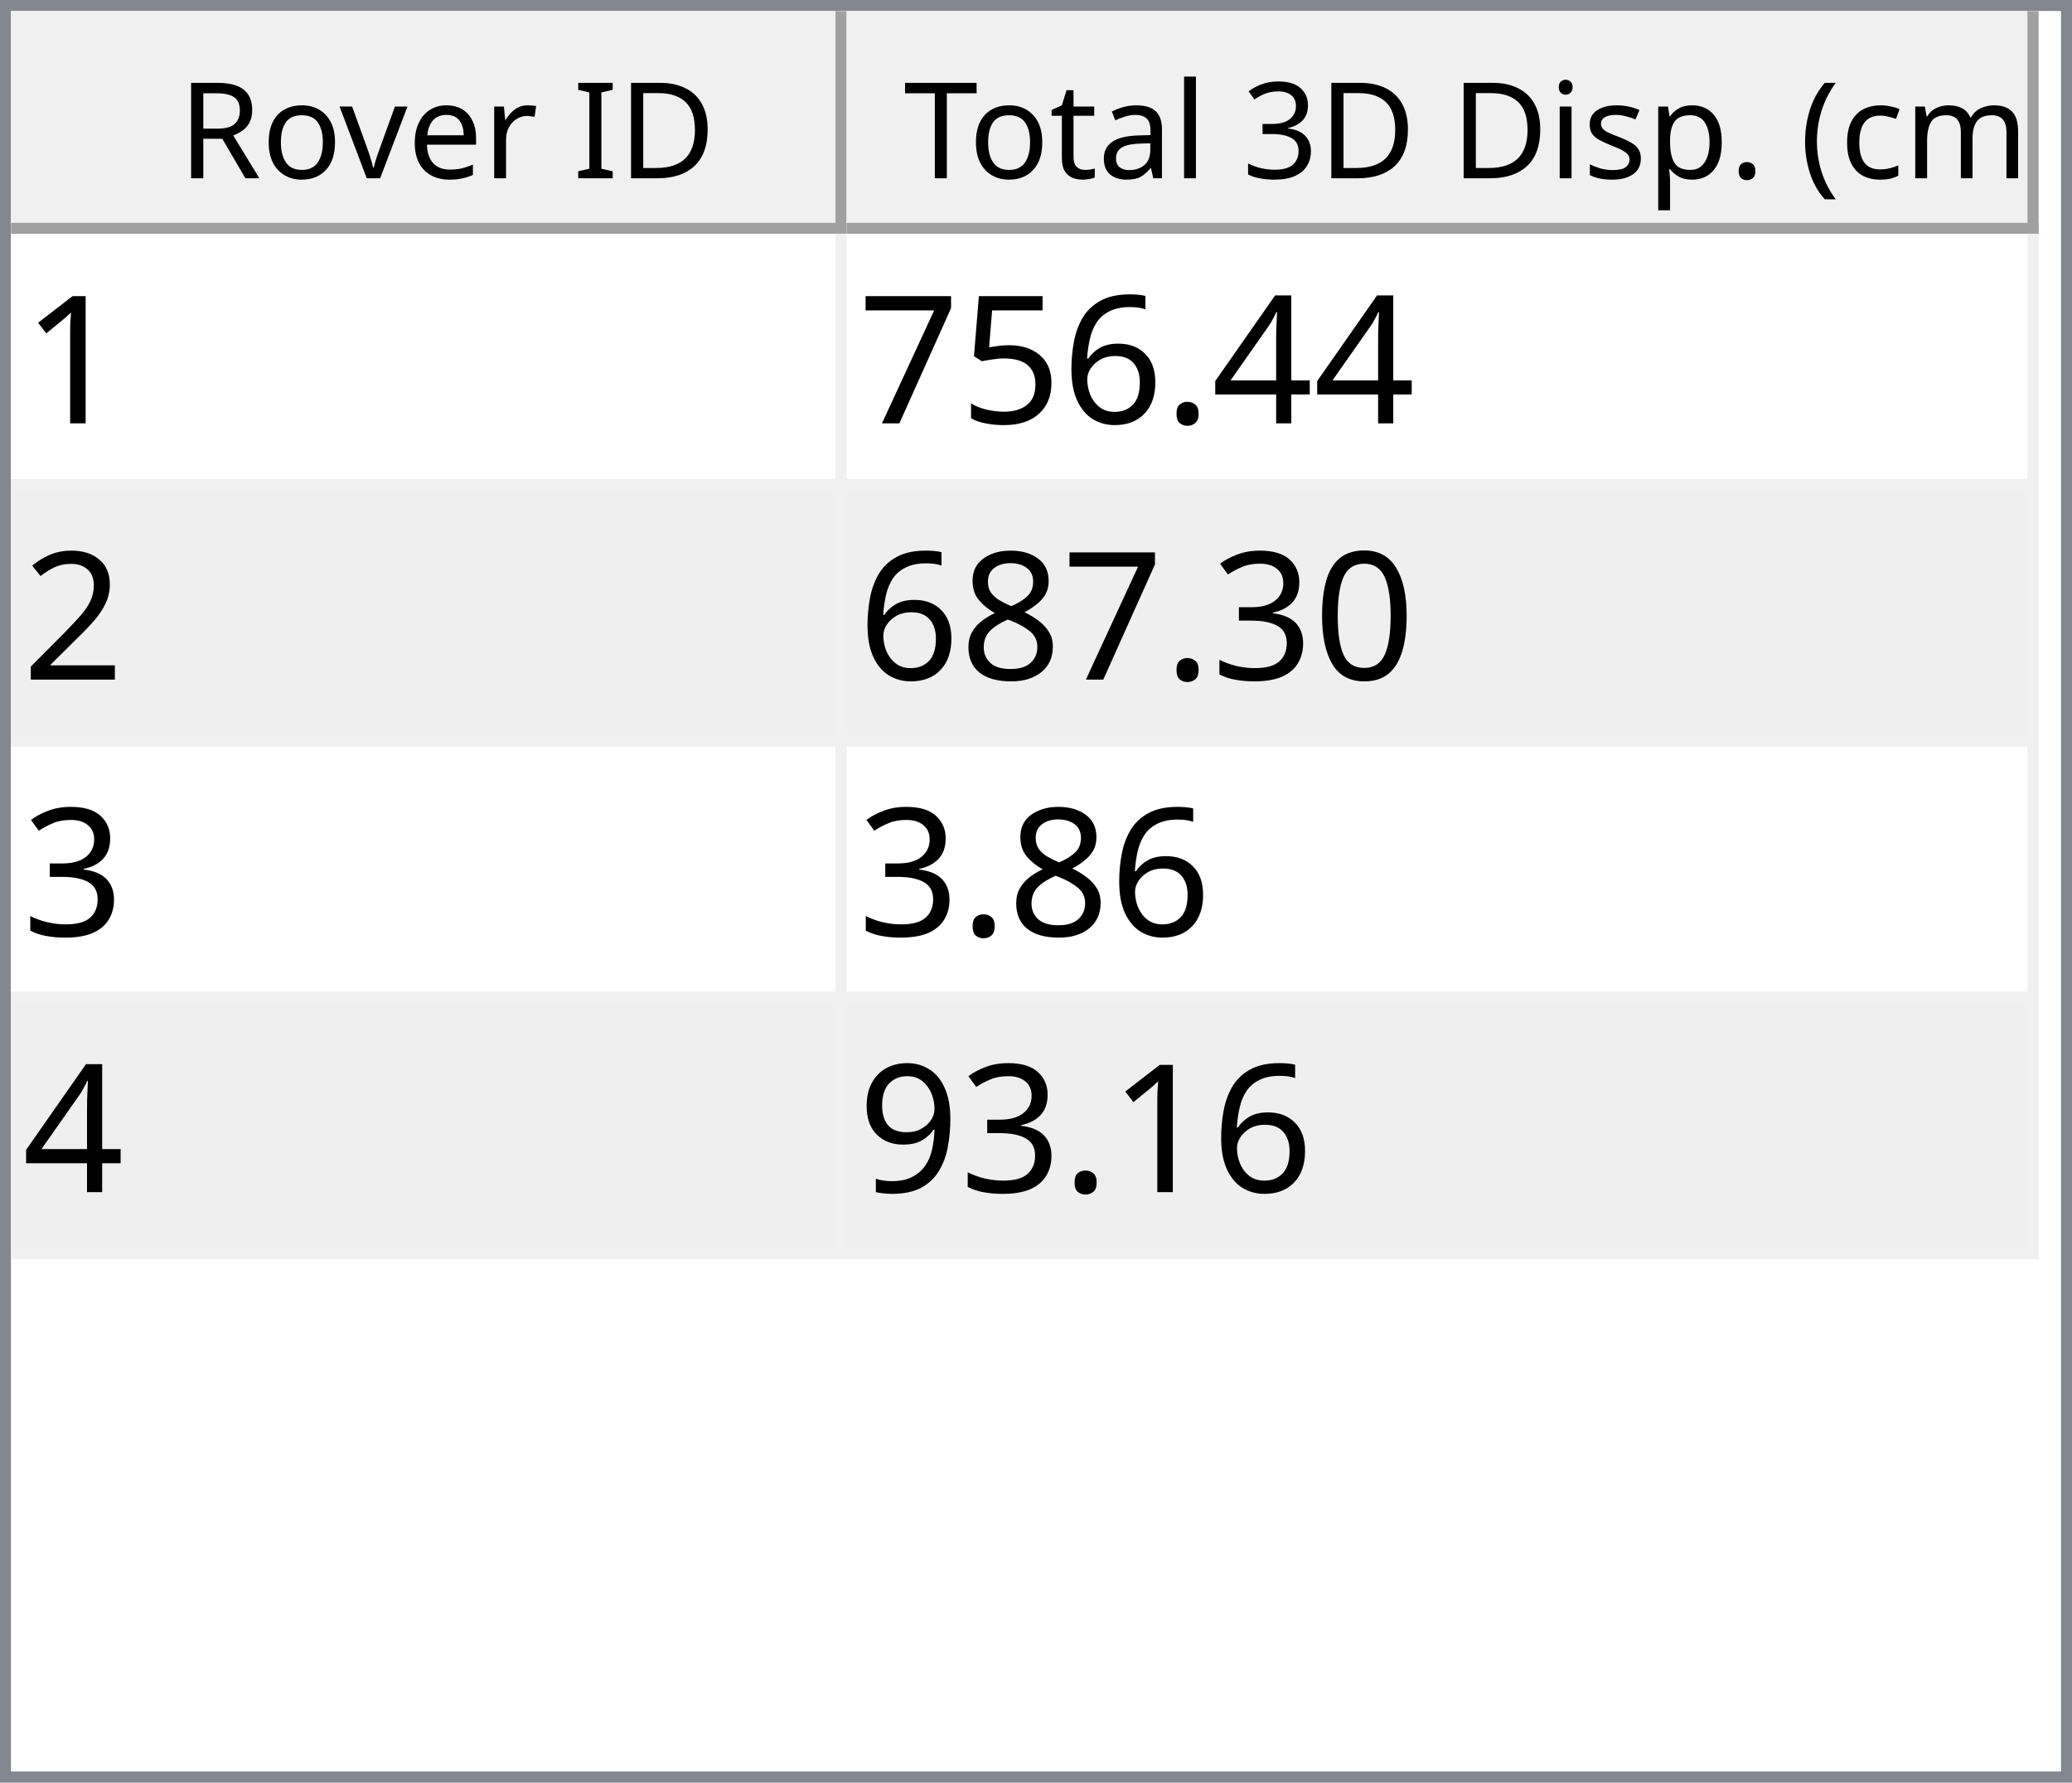
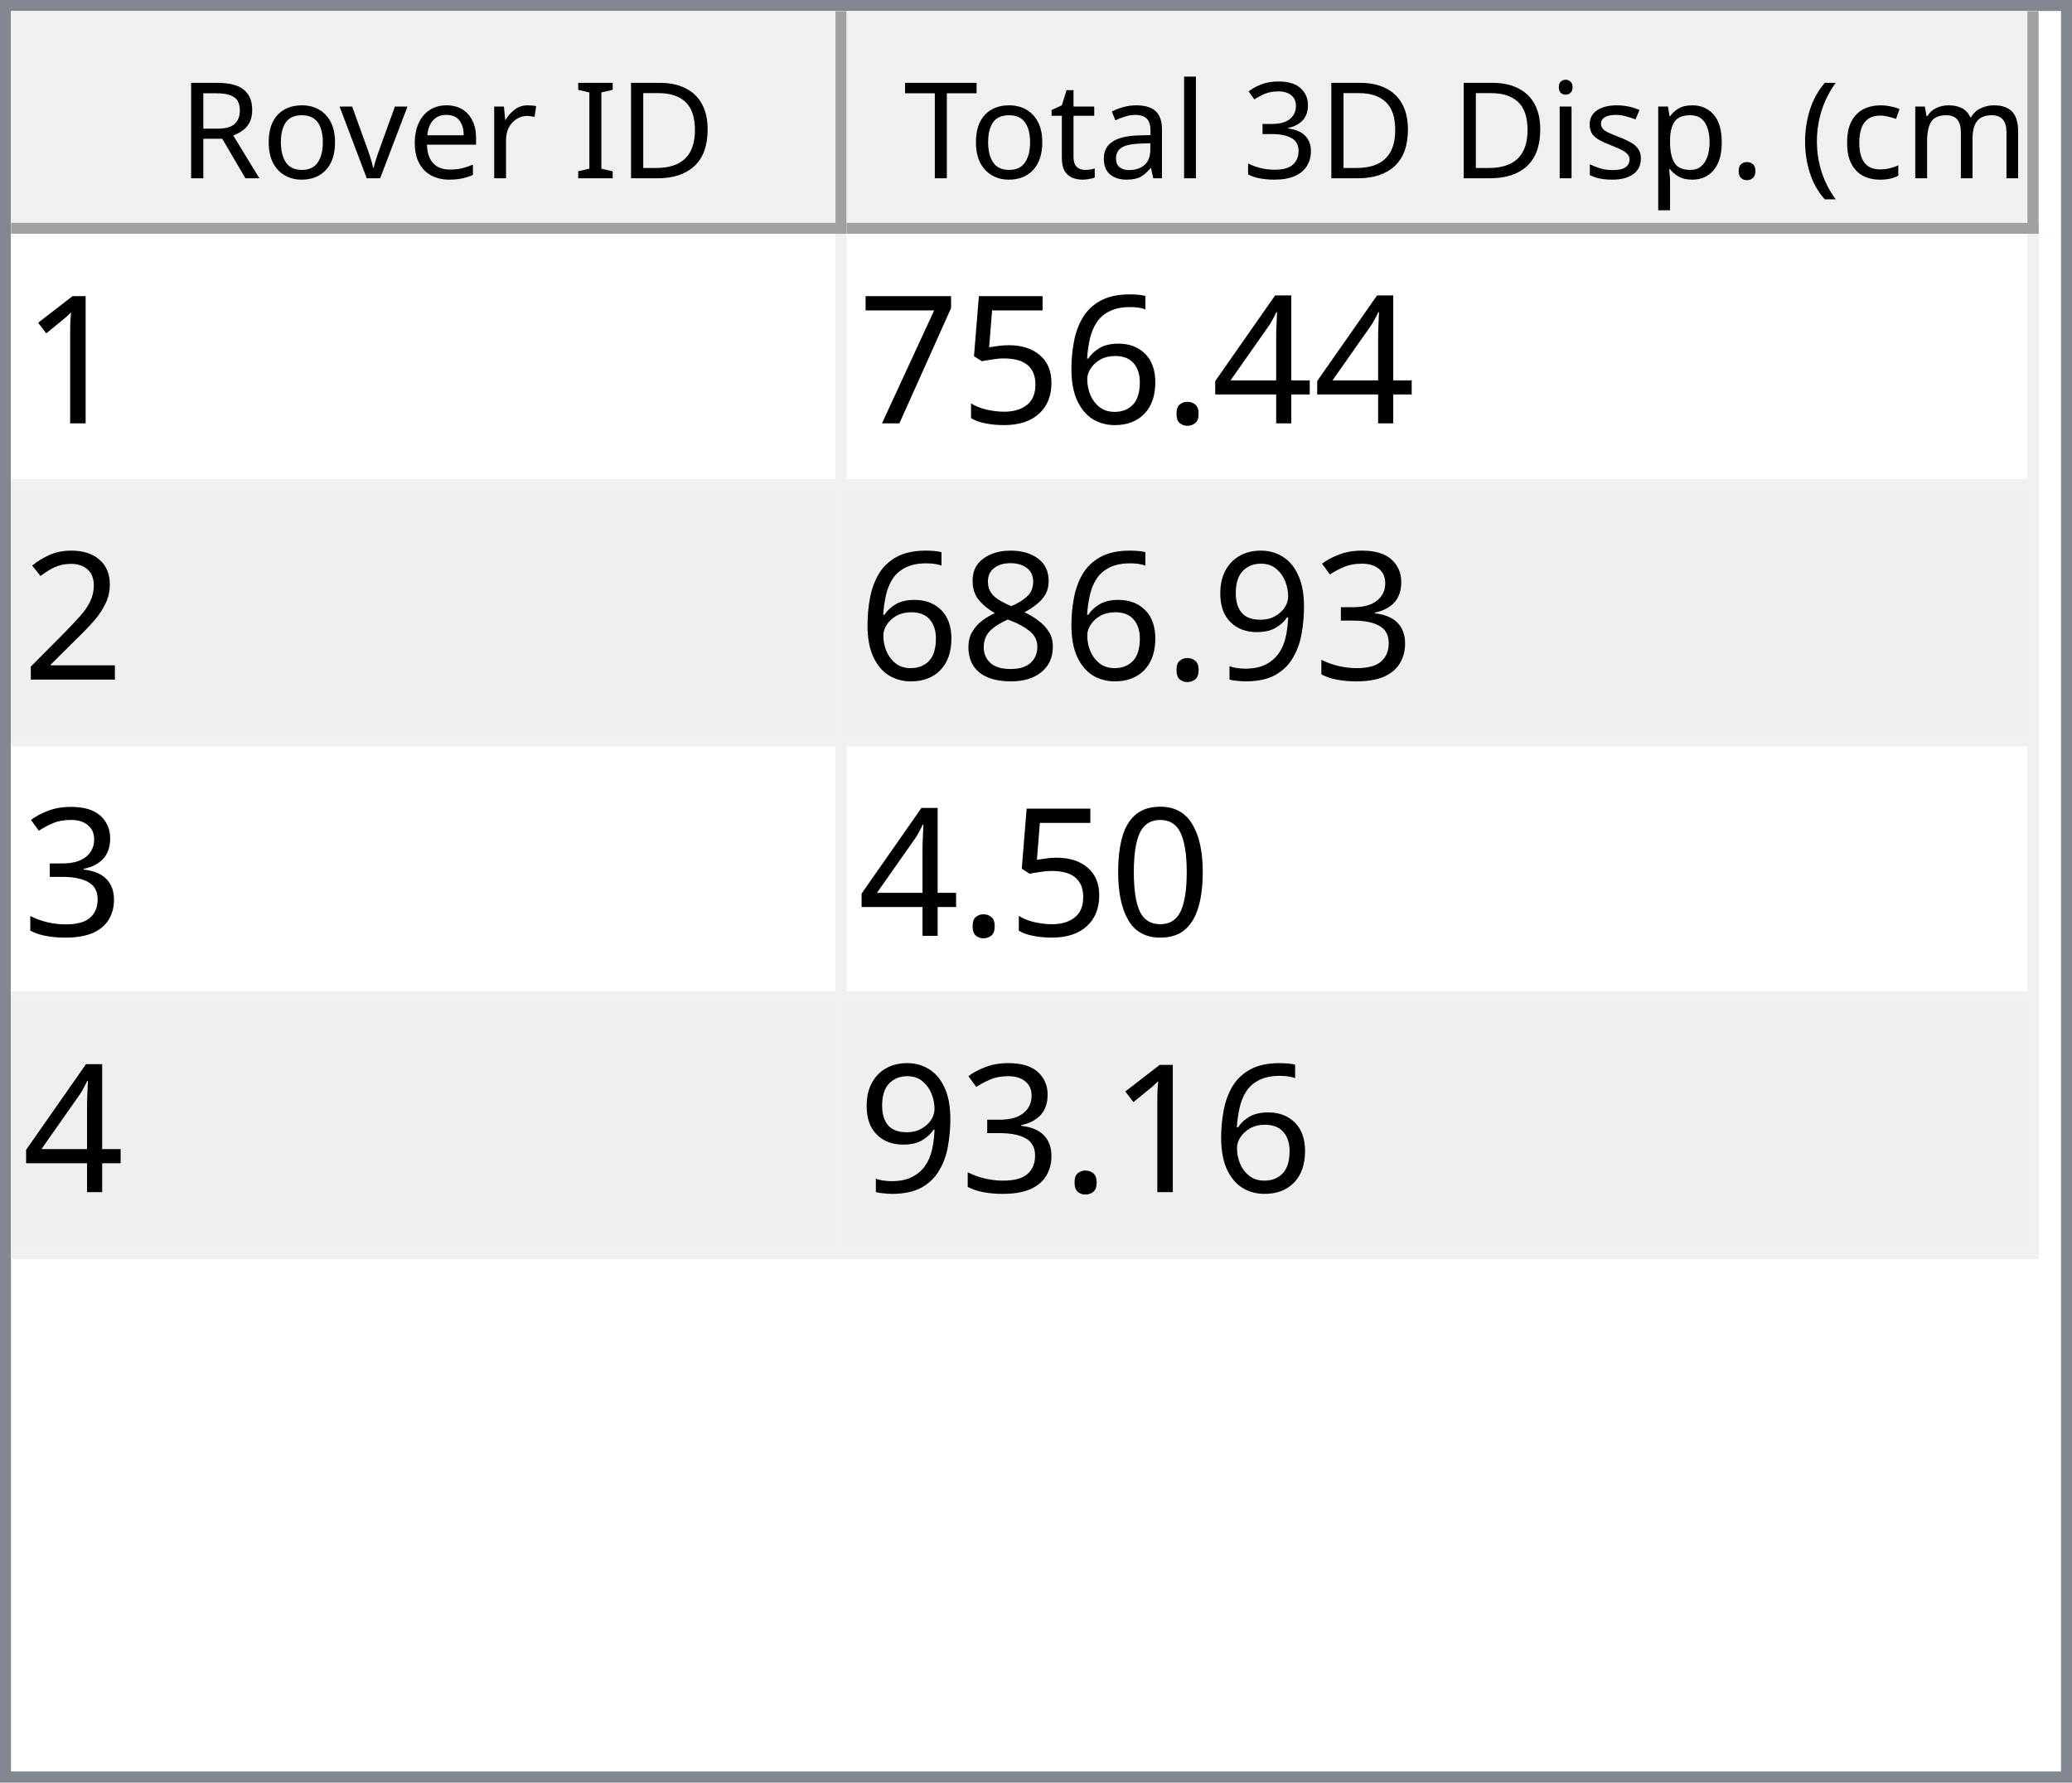
<svg xmlns="http://www.w3.org/2000/svg" style="fill-opacity:1; color-rendering:auto; color-interpolation:auto; text-rendering:auto; stroke:black; stroke-linecap:square; stroke-miterlimit:10; shape-rendering:auto; stroke-opacity:1; fill:black; stroke-dasharray:none; font-weight:normal; stroke-width:1; font-family:'Dialog'; font-style:normal; stroke-linejoin:miter; font-size:12px; stroke-dashoffset:0; image-rendering:auto;" width="186" height="160">
  <defs id="genericDefs" />
  <g>
    <defs id="defs1">
      <clipPath clipPathUnits="userSpaceOnUse" id="clipPath1">
        <path d="M0 0 L186 0 L186 160 L0 160 L0 0 Z" />
      </clipPath>
      <clipPath clipPathUnits="userSpaceOnUse" id="clipPath2">
        <path d="M0 0 L0 160 L186 160 L186 0 Z" />
      </clipPath>
      <clipPath clipPathUnits="userSpaceOnUse" id="clipPath3">
        <path d="M0 0 L0 20 L184 20 L184 0 Z" />
      </clipPath>
      <clipPath clipPathUnits="userSpaceOnUse" id="clipPath4">
        <path d="M0 0 L0 20 L75 20 L75 0 Z" />
      </clipPath>
      <clipPath clipPathUnits="userSpaceOnUse" id="clipPath5">
        <path d="M1 1 L1 19 L74 19 L74 1 Z" />
      </clipPath>
      <clipPath clipPathUnits="userSpaceOnUse" id="clipPath6">
        <path d="M0 0 L0 18 L73 18 L73 0 Z" />
      </clipPath>
      <clipPath clipPathUnits="userSpaceOnUse" id="clipPath7">
        <path d="M-0.5 -0.5 L-0.5 19.5 L74.5 19.5 L74.5 -0.5 Z" />
      </clipPath>
      <clipPath clipPathUnits="userSpaceOnUse" id="clipPath8">
        <path d="M0 0 L0 20 L107 20 L107 0 Z" />
      </clipPath>
      <clipPath clipPathUnits="userSpaceOnUse" id="clipPath9">
        <path d="M1 1 L1 19 L106 19 L106 1 Z" />
      </clipPath>
      <clipPath clipPathUnits="userSpaceOnUse" id="clipPath10">
        <path d="M0 0 L0 18 L105 18 L105 0 Z" />
      </clipPath>
      <clipPath clipPathUnits="userSpaceOnUse" id="clipPath11">
        <path d="M-0.5 -0.5 L-0.5 19.5 L106.5 19.5 L106.5 -0.5 Z" />
      </clipPath>
      <clipPath clipPathUnits="userSpaceOnUse" id="clipPath12">
        <path d="M0 0 L0 138 L184 138 L184 0 Z" />
      </clipPath>
      <clipPath clipPathUnits="userSpaceOnUse" id="clipPath13">
        <path d="M0 0 L0 92 L182 92 L182 0 Z" />
      </clipPath>
      <clipPath clipPathUnits="userSpaceOnUse" id="clipPath14">
        <path d="M-0.5 -0.5 L-0.5 91.5 L181.5 91.5 L181.5 -0.5 Z" />
      </clipPath>
      <clipPath clipPathUnits="userSpaceOnUse" id="clipPath15">
        <path d="M0 0 L0 22 L74 22 L74 0 Z" />
      </clipPath>
      <clipPath clipPathUnits="userSpaceOnUse" id="clipPath16">
        <path d="M0 0 L0 22 L106 22 L106 0 Z" />
      </clipPath>
      <font horiz-adv-x="64.551" id="font1">
        <font-face ascent="107.91" descent="25.098" units-per-em="100" style="font-style:normal; font-family:Segoe UI; font-weight:normal;" />
        <missing-glyph horiz-adv-x="64.551" d="M8.109 0 L8.109 68.266 L56.453 68.266 L56.453 0 L8.109 0 ZM15.328 7.234 L49.219 7.234 L49.219 61.031 L15.328 61.031 L15.328 7.234 Z" />
        <glyph unicode="D" horiz-adv-x="70.117" d="M9.188 0 L9.188 70.016 L28.516 70.016 Q65.531 70.016 65.531 35.891 Q65.531 19.672 55.25 9.836 Q44.969 0 27.734 0 L9.188 0 ZM17.391 62.594 L17.391 7.422 L27.828 7.422 Q41.609 7.422 49.273 14.797 Q56.938 22.172 56.938 35.688 Q56.938 62.594 28.328 62.594 L17.391 62.594 Z" />
        <glyph unicode="I" horiz-adv-x="26.611" d="M17.391 0 L9.188 0 L9.188 70.016 L17.391 70.016 L17.391 0 Z" />
        <glyph unicode=" " horiz-adv-x="27.393" d="" />
        <glyph unicode="r" horiz-adv-x="34.766" d="M34.188 41.891 Q32.078 43.5 28.125 43.5 Q23 43.5 19.555 38.672 Q16.109 33.844 16.109 25.484 L16.109 0 L8.109 0 L8.109 50 L16.109 50 L16.109 39.703 L16.312 39.703 Q18.016 44.969 21.531 47.922 Q25.047 50.875 29.391 50.875 Q32.516 50.875 34.188 50.203 L34.188 41.891 Z" />
        <glyph unicode="e" horiz-adv-x="52.295" d="M48.297 23 L12.984 23 Q13.188 14.656 17.484 10.109 Q21.781 5.562 29.297 5.562 Q37.75 5.562 44.828 11.141 L44.828 3.609 Q38.234 -1.172 27.391 -1.172 Q16.797 -1.172 10.742 5.641 Q4.688 12.453 4.688 24.812 Q4.688 36.469 11.305 43.82 Q17.922 51.172 27.734 51.172 Q37.547 51.172 42.922 44.828 Q48.297 38.484 48.297 27.203 L48.297 23 ZM40.094 29.781 Q40.047 36.719 36.75 40.578 Q33.453 44.438 27.594 44.438 Q21.922 44.438 17.969 40.383 Q14.016 36.328 13.094 29.781 L40.094 29.781 Z" />
        <glyph unicode="v" horiz-adv-x="47.9" d="M47.406 50 L27.484 0 L19.625 0 L0.688 50 L9.469 50 L22.172 13.672 Q23.578 9.672 23.922 6.688 L24.125 6.688 Q24.609 10.453 25.688 13.484 L38.969 50 L47.406 50 Z" />
        <glyph unicode="o" horiz-adv-x="58.594" d="M29 -1.172 Q17.922 -1.172 11.305 5.836 Q4.688 12.844 4.688 24.422 Q4.688 37.016 11.57 44.094 Q18.453 51.172 30.172 51.172 Q41.359 51.172 47.633 44.289 Q53.906 37.406 53.906 25.203 Q53.906 13.234 47.141 6.031 Q40.375 -1.172 29 -1.172 ZM29.594 44.438 Q21.875 44.438 17.383 39.188 Q12.891 33.938 12.891 24.703 Q12.891 15.828 17.43 10.695 Q21.969 5.562 29.594 5.562 Q37.359 5.562 41.531 10.594 Q45.703 15.625 45.703 24.906 Q45.703 34.281 41.531 39.359 Q37.359 44.438 29.594 44.438 Z" />
        <glyph unicode="R" horiz-adv-x="59.814" d="M59.375 0 L49.609 0 L37.891 19.625 Q36.281 22.359 34.766 24.289 Q33.25 26.219 31.664 27.438 Q30.078 28.656 28.25 29.219 Q26.422 29.781 24.125 29.781 L17.391 29.781 L17.391 0 L9.188 0 L9.188 70.016 L30.078 70.016 Q34.672 70.016 38.555 68.867 Q42.438 67.719 45.289 65.375 Q48.141 63.031 49.758 59.547 Q51.375 56.062 51.375 51.375 Q51.375 47.703 50.273 44.656 Q49.172 41.609 47.148 39.211 Q45.125 36.812 42.266 35.133 Q39.406 33.453 35.844 32.516 L35.844 32.328 Q37.594 31.547 38.891 30.547 Q40.188 29.547 41.359 28.18 Q42.531 26.812 43.68 25.078 Q44.828 23.344 46.234 21.047 L59.375 0 ZM17.391 62.594 L17.391 37.203 L28.516 37.203 Q31.594 37.203 34.203 38.133 Q36.812 39.062 38.719 40.797 Q40.625 42.531 41.703 45.047 Q42.781 47.562 42.781 50.688 Q42.781 56.297 39.141 59.445 Q35.5 62.594 28.609 62.594 L17.391 62.594 Z" />
        <glyph unicode=")" horiz-adv-x="30.176" d="M8.297 -15.922 L1.172 -15.922 Q16.406 2.344 16.406 26.812 Q16.406 51.469 1.078 70.016 L8.297 70.016 Q23.531 52.156 23.531 26.703 Q23.531 1.375 8.297 -15.922 Z" />
        <glyph unicode="m" horiz-adv-x="86.133" d="M79.109 0 L71.094 0 L71.094 28.719 Q71.094 37.016 68.531 40.727 Q65.969 44.438 59.906 44.438 Q54.781 44.438 51.195 39.75 Q47.609 35.062 47.609 28.516 L47.609 0 L39.594 0 L39.594 29.688 Q39.594 44.438 28.219 44.438 Q22.953 44.438 19.531 40.016 Q16.109 35.594 16.109 28.516 L16.109 0 L8.109 0 L8.109 50 L16.109 50 L16.109 42.094 L16.312 42.094 Q21.625 51.172 31.844 51.172 Q36.969 51.172 40.773 48.312 Q44.578 45.453 46 40.828 Q51.562 51.172 62.594 51.172 Q79.109 51.172 79.109 30.812 L79.109 0 Z" />
        <glyph unicode="c" horiz-adv-x="46.191" d="M42.188 2.297 Q36.422 -1.172 28.516 -1.172 Q17.828 -1.172 11.258 5.789 Q4.688 12.75 4.688 23.828 Q4.688 36.188 11.766 43.68 Q18.844 51.172 30.672 51.172 Q37.25 51.172 42.281 48.734 L42.281 40.531 Q36.719 44.438 30.375 44.438 Q22.703 44.438 17.797 38.945 Q12.891 33.453 12.891 24.516 Q12.891 15.719 17.508 10.641 Q22.125 5.562 29.891 5.562 Q36.422 5.562 42.188 9.906 L42.188 2.297 Z" />
        <glyph unicode="(" horiz-adv-x="30.176" d="M29.109 -15.922 L21.969 -15.922 Q6.844 1.375 6.844 26.703 Q6.844 52.156 21.969 70.016 L29.203 70.016 Q13.875 51.469 13.875 26.812 Q13.875 2.344 29.109 -15.922 Z" />
        <glyph unicode="." horiz-adv-x="21.68" d="M10.891 -1.078 Q8.641 -1.078 7.055 0.539 Q5.469 2.156 5.469 4.391 Q5.469 6.641 7.055 8.273 Q8.641 9.906 10.891 9.906 Q13.188 9.906 14.797 8.273 Q16.406 6.641 16.406 4.391 Q16.406 2.156 14.797 0.539 Q13.188 -1.078 10.891 -1.078 Z" />
        <glyph unicode="p" horiz-adv-x="58.789" d="M16.312 7.234 L16.109 7.234 L16.109 -23 L8.109 -23 L8.109 50 L16.109 50 L16.109 41.219 L16.312 41.219 Q22.219 51.172 33.594 51.172 Q43.266 51.172 48.688 44.461 Q54.109 37.75 54.109 26.469 Q54.109 13.922 48 6.375 Q41.891 -1.172 31.297 -1.172 Q21.578 -1.172 16.312 7.234 ZM16.109 27.391 L16.109 20.406 Q16.109 14.203 20.141 9.883 Q24.172 5.562 30.375 5.562 Q37.641 5.562 41.773 11.133 Q45.906 16.703 45.906 26.609 Q45.906 34.969 42.047 39.703 Q38.188 44.438 31.594 44.438 Q24.609 44.438 20.359 39.578 Q16.109 34.719 16.109 27.391 Z" />
        <glyph unicode="s" horiz-adv-x="42.432" d="M5.078 1.812 L5.078 10.406 Q11.625 5.562 19.484 5.562 Q30.031 5.562 30.031 12.594 Q30.031 14.594 29.125 15.992 Q28.219 17.391 26.68 18.461 Q25.141 19.531 23.07 20.383 Q21 21.234 18.609 22.172 Q15.281 23.484 12.766 24.828 Q10.25 26.172 8.57 27.859 Q6.891 29.547 6.031 31.695 Q5.172 33.844 5.172 36.719 Q5.172 40.234 6.789 42.945 Q8.406 45.656 11.086 47.484 Q13.766 49.312 17.211 50.242 Q20.656 51.172 24.312 51.172 Q30.812 51.172 35.938 48.922 L35.938 40.828 Q30.422 44.438 23.25 44.438 Q21 44.438 19.195 43.922 Q17.391 43.406 16.094 42.477 Q14.797 41.547 14.086 40.258 Q13.375 38.969 13.375 37.406 Q13.375 35.453 14.086 34.133 Q14.797 32.812 16.164 31.789 Q17.531 30.766 19.484 29.938 Q21.438 29.109 23.922 28.125 Q27.25 26.859 29.883 25.516 Q32.516 24.172 34.375 22.484 Q36.234 20.797 37.234 18.602 Q38.234 16.406 38.234 13.375 Q38.234 9.672 36.602 6.938 Q34.969 4.203 32.234 2.398 Q29.5 0.594 25.93 -0.289 Q22.359 -1.172 18.453 -1.172 Q10.75 -1.172 5.078 1.812 Z" />
        <glyph unicode="i" horiz-adv-x="24.219" d="M12.203 62.703 Q10.062 62.703 8.547 64.164 Q7.031 65.625 7.031 67.875 Q7.031 70.125 8.547 71.609 Q10.062 73.094 12.203 73.094 Q14.406 73.094 15.945 71.609 Q17.484 70.125 17.484 67.875 Q17.484 65.719 15.945 64.211 Q14.406 62.703 12.203 62.703 ZM16.109 0 L8.109 0 L8.109 50 L16.109 50 L16.109 0 Z" />
        <glyph unicode="3" horiz-adv-x="53.906" d="M46.531 19.828 Q46.531 15.094 44.75 11.211 Q42.969 7.328 39.719 4.57 Q36.469 1.812 31.93 0.297 Q27.391 -1.219 21.922 -1.219 Q11.922 -1.219 6 2.594 L6 11.188 Q13.094 5.609 22.219 5.609 Q25.875 5.609 28.828 6.539 Q31.781 7.469 33.906 9.227 Q36.031 10.984 37.18 13.477 Q38.328 15.969 38.328 19.094 Q38.328 32.812 18.797 32.812 L12.984 32.812 L12.984 39.594 L18.5 39.594 Q35.797 39.594 35.797 52.484 Q35.797 64.406 22.609 64.406 Q15.188 64.406 8.688 59.422 L8.688 67.188 Q15.375 71.188 24.609 71.188 Q29 71.188 32.57 69.969 Q36.141 68.75 38.68 66.555 Q41.219 64.359 42.609 61.281 Q44 58.203 44 54.5 Q44 40.672 30.031 36.719 L30.031 36.531 Q33.594 36.141 36.625 34.797 Q39.656 33.453 41.852 31.305 Q44.047 29.156 45.289 26.25 Q46.531 23.344 46.531 19.828 Z" />
        <glyph unicode="l" horiz-adv-x="24.219" d="M16.109 0 L8.109 0 L8.109 74.031 L16.109 74.031 L16.109 0 Z" />
        <glyph unicode="a" horiz-adv-x="50.879" d="M43.891 0 L35.891 0 L35.891 7.812 L35.688 7.812 Q30.469 -1.172 20.312 -1.172 Q12.844 -1.172 8.617 2.781 Q4.391 6.734 4.391 13.281 Q4.391 27.297 20.906 29.594 L35.891 31.688 Q35.891 44.438 25.594 44.438 Q16.547 44.438 9.281 38.281 L9.281 46.484 Q16.656 51.172 26.266 51.172 Q43.891 51.172 43.891 32.516 L43.891 0 ZM35.891 25.297 L23.828 23.641 Q18.266 22.859 15.43 20.875 Q12.594 18.891 12.594 13.875 Q12.594 10.203 15.211 7.883 Q17.828 5.562 22.172 5.562 Q28.125 5.562 32.008 9.742 Q35.891 13.922 35.891 20.312 L35.891 25.297 Z" />
        <glyph unicode="t" horiz-adv-x="33.887" d="M31.297 0.484 Q28.469 -1.078 23.828 -1.078 Q10.688 -1.078 10.688 13.578 L10.688 43.172 L2.094 43.172 L2.094 50 L10.688 50 L10.688 62.203 L18.703 64.797 L18.703 50 L31.297 50 L31.297 43.172 L18.703 43.172 L18.703 14.984 Q18.703 9.969 20.414 7.82 Q22.125 5.672 26.078 5.672 Q29.109 5.672 31.297 7.328 L31.297 0.484 Z" />
        <glyph unicode="T" horiz-adv-x="52.393" d="M50.594 62.594 L30.375 62.594 L30.375 0 L22.172 0 L22.172 62.594 L2 62.594 L2 70.016 L50.594 70.016 L50.594 62.594 Z" />
      </font>
      <font horiz-adv-x="75.0" id="font2">
        <font-face ascent="100.537" descent="21.973" units-per-em="100" style="font-style:normal; font-family:sans-serif; font-weight:normal;" />
        <missing-glyph horiz-adv-x="75.0" d="M12.5 0 L12.5 62.5 L62.5 62.5 L62.5 0 L12.5 0 ZM14.062 1.562 L60.938 1.562 L60.938 60.938 L14.062 60.938 L14.062 1.562 Z" />
        <glyph unicode="1" horiz-adv-x="55.615" d="M37.25 0 L28.469 0 L28.469 56 Q25.297 52.984 20.141 49.953 Q14.984 46.922 10.891 45.406 L10.891 53.906 Q18.266 57.375 23.781 62.305 Q29.297 67.234 31.594 71.875 L37.25 71.875 L37.25 0 Z" />
        <glyph unicode="4" horiz-adv-x="55.615" d="M32.328 0 L32.328 17.141 L1.266 17.141 L1.266 25.203 L33.938 71.578 L41.109 71.578 L41.109 25.203 L50.781 25.203 L50.781 17.141 L41.109 17.141 L41.109 0 L32.328 0 ZM32.328 25.203 L32.328 57.469 L9.906 25.203 L32.328 25.203 Z" />
        <glyph unicode="." horiz-adv-x="27.783" d="M9.078 0 L9.078 10.016 L19.094 10.016 L19.094 0 L9.078 0 Z" />
        <glyph unicode="6" horiz-adv-x="55.615" d="M49.75 54.047 L41.016 53.375 Q39.844 58.547 37.703 60.891 Q34.125 64.656 28.906 64.656 Q24.703 64.656 21.531 62.312 Q17.391 59.281 14.992 53.469 Q12.594 47.656 12.5 36.922 Q15.672 41.75 20.266 44.094 Q24.859 46.438 29.891 46.438 Q38.672 46.438 44.852 39.969 Q51.031 33.5 51.031 23.25 Q51.031 16.5 48.125 10.719 Q45.219 4.938 40.141 1.859 Q35.062 -1.219 28.609 -1.219 Q17.625 -1.219 10.695 6.859 Q3.766 14.938 3.766 33.5 Q3.766 54.25 11.422 63.672 Q18.109 71.875 29.438 71.875 Q37.891 71.875 43.289 67.141 Q48.688 62.406 49.75 54.047 ZM13.875 23.188 Q13.875 18.656 15.797 14.508 Q17.719 10.359 21.188 8.18 Q24.656 6 28.469 6 Q34.031 6 38.039 10.492 Q42.047 14.984 42.047 22.703 Q42.047 30.125 38.086 34.398 Q34.125 38.672 28.125 38.672 Q22.172 38.672 18.023 34.398 Q13.875 30.125 13.875 23.188 Z" />
        <glyph unicode="5" horiz-adv-x="55.615" d="M4.156 18.75 L13.375 19.531 Q14.406 12.797 18.141 9.398 Q21.875 6 27.156 6 Q33.5 6 37.891 10.789 Q42.281 15.578 42.281 23.484 Q42.281 31 38.062 35.352 Q33.844 39.703 27 39.703 Q22.75 39.703 19.336 37.773 Q15.922 35.844 13.969 32.766 L5.719 33.844 L12.641 70.609 L48.25 70.609 L48.25 62.203 L19.672 62.203 L15.828 42.969 Q22.266 47.469 29.344 47.469 Q38.719 47.469 45.164 40.969 Q51.609 34.469 51.609 24.266 Q51.609 14.547 45.953 7.469 Q39.062 -1.219 27.156 -1.219 Q17.391 -1.219 11.211 4.25 Q5.031 9.719 4.156 18.75 Z" />
        <glyph unicode="7" horiz-adv-x="55.615" d="M4.734 62.203 L4.734 70.656 L51.078 70.656 L51.078 63.812 Q44.234 56.547 37.523 44.484 Q30.812 32.422 27.156 19.672 Q24.516 10.688 23.781 0 L14.75 0 Q14.891 8.453 18.062 20.414 Q21.234 32.375 27.172 43.484 Q33.109 54.594 39.797 62.203 L4.734 62.203 Z" />
        <glyph unicode="2" horiz-adv-x="55.615" d="M50.344 8.453 L50.344 0 L3.031 0 Q2.938 3.172 4.047 6.109 Q5.859 10.938 9.836 15.625 Q13.812 20.312 21.344 26.469 Q33.016 36.031 37.117 41.625 Q41.219 47.219 41.219 52.203 Q41.219 57.422 37.477 61.008 Q33.734 64.594 27.734 64.594 Q21.391 64.594 17.578 60.789 Q13.766 56.984 13.719 50.25 L4.688 51.172 Q5.609 61.281 11.664 66.578 Q17.719 71.875 27.938 71.875 Q38.234 71.875 44.242 66.164 Q50.25 60.453 50.25 52 Q50.25 47.703 48.492 43.555 Q46.734 39.406 42.656 34.812 Q38.578 30.219 29.109 22.219 Q21.188 15.578 18.945 13.211 Q16.703 10.844 15.234 8.453 L50.344 8.453 Z" />
+         <glyph unicode="3" horiz-adv-x="55.615" d="M4.203 18.891 L12.984 20.062 Q14.5 12.594 18.141 9.297 Q21.781 6 27 6 Q33.203 6 37.477 10.297 Q41.75 14.594 41.75 20.953 Q41.75 27 37.797 30.93 Q33.844 34.859 27.734 34.859 Q25.25 34.859 21.531 33.891 L22.516 41.609 Q23.391 41.5 23.922 41.5 Q29.547 41.5 34.039 44.43 Q38.531 47.359 38.531 53.469 Q38.531 58.297 35.258 61.477 Q31.984 64.656 26.812 64.656 Q21.688 64.656 18.266 61.43 Q14.844 58.203 13.875 51.766 L5.078 53.328 Q6.688 62.156 12.398 67.016 Q18.109 71.875 26.609 71.875 Q32.469 71.875 37.398 69.359 Q42.328 66.844 44.945 62.5 Q47.562 58.156 47.562 53.266 Q47.562 48.641 45.07 44.828 Q42.578 41.016 37.703 38.766 Q44.047 37.312 47.562 32.695 Q51.078 28.078 51.078 21.141 Q51.078 11.766 44.242 5.25 Q37.406 -1.266 26.953 -1.266 Q17.531 -1.266 11.305 4.352 Q5.078 9.969 4.203 18.891 Z" />
+         <glyph unicode="9" horiz-adv-x="55.615" d="M5.469 16.547 L13.922 17.328 Q14.984 11.375 18.016 8.688 Q21.047 6 25.781 6 Q29.828 6 32.883 7.859 Q35.938 9.719 37.891 12.82 Q39.844 15.922 41.164 21.195 Q42.484 26.469 42.484 31.938 Q42.484 32.516 42.438 33.688 Q39.797 29.5 35.234 26.883 Q30.672 24.266 25.344 24.266 Q16.453 24.266 10.305 30.711 Q4.156 37.156 4.156 47.703 Q4.156 58.594 10.578 65.234 Q17 71.875 26.656 71.875 Q33.641 71.875 39.43 68.117 Q45.219 64.359 48.219 57.398 Q51.219 50.438 51.219 37.25 Q51.219 23.531 48.242 15.406 Q45.266 7.281 39.383 3.031 Q33.5 -1.219 25.594 -1.219 Q17.188 -1.219 11.867 3.445 Q6.547 8.109 5.469 16.547 ZM41.453 48.141 Q41.453 55.719 37.43 60.156 Q33.406 64.594 27.734 64.594 Q21.875 64.594 17.531 59.812 Q13.188 55.031 13.188 47.406 Q13.188 40.578 17.312 36.305 Q21.438 32.031 27.484 32.031 Q33.594 32.031 37.523 36.305 Q41.453 40.578 41.453 48.141 Z" />
+         <glyph unicode="8" horiz-adv-x="55.615" d="M17.672 38.812 Q12.203 40.828 9.57 44.539 Q6.938 48.25 6.938 53.422 Q6.938 61.234 12.555 66.555 Q18.172 71.875 27.484 71.875 Q36.859 71.875 42.578 66.43 Q48.297 60.984 48.297 53.172 Q48.297 48.188 45.68 44.508 Q43.062 40.828 37.75 38.812 Q44.344 36.672 47.781 31.883 Q51.219 27.094 51.219 20.453 Q51.219 11.281 44.727 5.031 Q38.234 -1.219 27.641 -1.219 Q17.047 -1.219 10.547 5.055 Q4.047 11.328 4.047 20.703 Q4.047 27.688 7.594 32.398 Q11.141 37.109 17.672 38.812 ZM15.922 53.719 Q15.922 48.641 19.195 45.414 Q22.469 42.188 27.688 42.188 Q32.766 42.188 36.016 45.383 Q39.266 48.578 39.266 53.219 Q39.266 58.062 35.914 61.359 Q32.562 64.656 27.594 64.656 Q22.562 64.656 19.242 61.43 Q15.922 58.203 15.922 53.719 ZM13.094 20.656 Q13.094 16.891 14.875 13.375 Q16.656 9.859 20.172 7.93 Q23.688 6 27.734 6 Q34.031 6 38.133 10.055 Q42.234 14.109 42.234 20.359 Q42.234 26.703 38.016 30.859 Q33.797 35.016 27.438 35.016 Q21.234 35.016 17.164 30.914 Q13.094 26.812 13.094 20.656 Z" />
        <glyph unicode="0" horiz-adv-x="55.615" d="M4.156 35.297 Q4.156 48 6.766 55.742 Q9.375 63.484 14.523 67.68 Q19.672 71.875 27.484 71.875 Q33.25 71.875 37.594 69.555 Q41.938 67.234 44.773 62.867 Q47.609 58.5 49.219 52.227 Q50.828 45.953 50.828 35.297 Q50.828 22.703 48.242 14.969 Q45.656 7.234 40.508 3.008 Q35.359 -1.219 27.484 -1.219 Q17.141 -1.219 11.234 6.203 Q4.156 15.141 4.156 35.297 ZM13.188 35.297 Q13.188 17.672 17.312 11.836 Q21.438 6 27.484 6 Q33.547 6 37.672 11.859 Q41.797 17.719 41.797 35.297 Q41.797 52.984 37.672 58.789 Q33.547 64.594 27.391 64.594 Q21.344 64.594 17.719 59.469 Q13.188 52.938 13.188 35.297 Z" />
-         <glyph unicode="3" horiz-adv-x="55.615" d="M4.203 18.891 L12.984 20.062 Q14.5 12.594 18.141 9.297 Q21.781 6 27 6 Q33.203 6 37.477 10.297 Q41.75 14.594 41.75 20.953 Q41.75 27 37.797 30.93 Q33.844 34.859 27.734 34.859 Q25.25 34.859 21.531 33.891 L22.516 41.609 Q23.391 41.5 23.922 41.5 Q29.547 41.5 34.039 44.43 Q38.531 47.359 38.531 53.469 Q38.531 58.297 35.258 61.477 Q31.984 64.656 26.812 64.656 Q21.688 64.656 18.266 61.43 Q14.844 58.203 13.875 51.766 L5.078 53.328 Q6.688 62.156 12.398 67.016 Q18.109 71.875 26.609 71.875 Q32.469 71.875 37.398 69.359 Q42.328 66.844 44.945 62.5 Q47.562 58.156 47.562 53.266 Q47.562 48.641 45.07 44.828 Q42.578 41.016 37.703 38.766 Q44.047 37.312 47.562 32.695 Q51.078 28.078 51.078 21.141 Q51.078 11.766 44.242 5.25 Q37.406 -1.266 26.953 -1.266 Q17.531 -1.266 11.305 4.352 Q5.078 9.969 4.203 18.891 Z" />
-         <glyph unicode="8" horiz-adv-x="55.615" d="M17.672 38.812 Q12.203 40.828 9.57 44.539 Q6.938 48.25 6.938 53.422 Q6.938 61.234 12.555 66.555 Q18.172 71.875 27.484 71.875 Q36.859 71.875 42.578 66.43 Q48.297 60.984 48.297 53.172 Q48.297 48.188 45.68 44.508 Q43.062 40.828 37.75 38.812 Q44.344 36.672 47.781 31.883 Q51.219 27.094 51.219 20.453 Q51.219 11.281 44.727 5.031 Q38.234 -1.219 27.641 -1.219 Q17.047 -1.219 10.547 5.055 Q4.047 11.328 4.047 20.703 Q4.047 27.688 7.594 32.398 Q11.141 37.109 17.672 38.812 ZM15.922 53.719 Q15.922 48.641 19.195 45.414 Q22.469 42.188 27.688 42.188 Q32.766 42.188 36.016 45.383 Q39.266 48.578 39.266 53.219 Q39.266 58.062 35.914 61.359 Q32.562 64.656 27.594 64.656 Q22.562 64.656 19.242 61.43 Q15.922 58.203 15.922 53.719 ZM13.094 20.656 Q13.094 16.891 14.875 13.375 Q16.656 9.859 20.172 7.93 Q23.688 6 27.734 6 Q34.031 6 38.133 10.055 Q42.234 14.109 42.234 20.359 Q42.234 26.703 38.016 30.859 Q33.797 35.016 27.438 35.016 Q21.234 35.016 17.164 30.914 Q13.094 26.812 13.094 20.656 Z" />
-         <glyph unicode="9" horiz-adv-x="55.615" d="M5.469 16.547 L13.922 17.328 Q14.984 11.375 18.016 8.688 Q21.047 6 25.781 6 Q29.828 6 32.883 7.859 Q35.938 9.719 37.891 12.82 Q39.844 15.922 41.164 21.195 Q42.484 26.469 42.484 31.938 Q42.484 32.516 42.438 33.688 Q39.797 29.5 35.234 26.883 Q30.672 24.266 25.344 24.266 Q16.453 24.266 10.305 30.711 Q4.156 37.156 4.156 47.703 Q4.156 58.594 10.578 65.234 Q17 71.875 26.656 71.875 Q33.641 71.875 39.43 68.117 Q45.219 64.359 48.219 57.398 Q51.219 50.438 51.219 37.25 Q51.219 23.531 48.242 15.406 Q45.266 7.281 39.383 3.031 Q33.5 -1.219 25.594 -1.219 Q17.188 -1.219 11.867 3.445 Q6.547 8.109 5.469 16.547 ZM41.453 48.141 Q41.453 55.719 37.43 60.156 Q33.406 64.594 27.734 64.594 Q21.875 64.594 17.531 59.812 Q13.188 55.031 13.188 47.406 Q13.188 40.578 17.312 36.305 Q21.438 32.031 27.484 32.031 Q33.594 32.031 37.523 36.305 Q41.453 40.578 41.453 48.141 Z" />
      </font>
    </defs>
    <g style="fill:white; stroke:white;">
      <rect x="0" y="0" width="186" style="clip-path:url(#clipPath1); stroke:none;" height="160" />
    </g>
    <g style="fill:white; text-rendering:optimizeSpeed; color-rendering:optimizeSpeed; image-rendering:optimizeSpeed; shape-rendering:crispEdges; stroke:white; color-interpolation:sRGB;">
      <rect x="0" width="186" height="160" y="0" style="stroke:none;" />
      <path style="stroke:none;" d="M0 160 L186 160 L186 0 L0 0 Z" />
    </g>
    <g style="fill:rgb(240,240,240); font-family:'Segoe UI'; stroke:rgb(240,240,240);">
      <rect x="0" y="0" width="186" style="clip-path:url(#clipPath2); stroke:none;" height="160" />
    </g>
    <g style="fill:rgb(130,135,144); font-family:'Segoe UI'; stroke:rgb(130,135,144);">
      <path d="M0 0 L186 0 L186 160 L0 160 L0 0 ZM1 1 L185 1 L185 159 L1 159 L1 1 Z" style="fill-rule:evenodd; clip-path:url(#clipPath2); stroke:none;" />
    </g>
    <g style="fill:white; font-family:'Segoe UI'; stroke:white;" transform="translate(1,1)">
      <rect x="0" y="0" width="184" style="clip-path:url(#clipPath3); stroke:none;" height="20" />
    </g>
    <g style="fill:rgb(240,240,240); font-family:'Segoe UI'; stroke:rgb(240,240,240);" transform="translate(1,1)">
      <rect x="0" y="0" width="75" style="clip-path:url(#clipPath4); stroke:none;" height="20" />
    </g>
    <g style="font-family:'Segoe UI';" transform="translate(2,2)">
      <text x="14" xml:space="preserve" y="14" style="clip-path:url(#clipPath6); stroke:none;">Rover ID</text>
    </g>
    <g style="fill:rgb(160,160,160); font-family:'Segoe UI'; stroke:rgb(160,160,160); stroke-linejoin:bevel;" transform="translate(1.5,1.5)">
      <line x1="74" x2="74" y1="0" style="fill:none; clip-path:url(#clipPath7);" y2="19" />
    </g>
    <g style="fill:rgb(160,160,160); font-family:'Segoe UI'; stroke:rgb(160,160,160); stroke-linejoin:bevel;" transform="matrix(1,0,0,1,1,1) translate(0.5,0.5)">
      <line x1="0" x2="74" y1="19" style="fill:none; clip-path:url(#clipPath7);" y2="19" />
    </g>
    <g style="fill:rgb(240,240,240); font-family:'Segoe UI'; stroke:rgb(240,240,240);" transform="translate(76,1)">
      <rect x="0" y="0" width="107" style="clip-path:url(#clipPath8); stroke:none;" height="20" />
    </g>
    <g style="font-family:'Segoe UI';" transform="translate(77,2)">
      <text x="1" xml:space="preserve" y="14" style="clip-path:url(#clipPath10); stroke:none;"> Total 3D Disp. (cm)</text>
    </g>
    <g style="fill:rgb(160,160,160); font-family:'Segoe UI'; stroke:rgb(160,160,160); stroke-linejoin:bevel;" transform="translate(76.5,1.5)">
      <line x1="106" x2="106" y1="0" style="fill:none; clip-path:url(#clipPath11);" y2="19" />
    </g>
    <g style="fill:rgb(160,160,160); font-family:'Segoe UI'; stroke:rgb(160,160,160); stroke-linejoin:bevel;" transform="matrix(1,0,0,1,76,1) translate(0.5,0.5)">
      <line x1="0" x2="106" y1="19" style="fill:none; clip-path:url(#clipPath11);" y2="19" />
    </g>
    <g style="fill:white; font-family:'Segoe UI'; stroke:white;" transform="translate(1,21)">
      <rect x="0" y="0" width="184" style="clip-path:url(#clipPath12); stroke:none;" height="138" />
    </g>
    <g style="fill:rgb(240,240,240); font-size:16px; font-family:sans-serif; stroke:rgb(240,240,240);" transform="translate(1,21)">
      <rect x="0" y="0" width="182" style="clip-path:url(#clipPath13); stroke:none;" height="92" />
      <line transform="translate(0.5,0.5)" x1="0" x2="181" y1="22" style="clip-path:url(#clipPath14); fill:none; stroke-linejoin:bevel;" y2="22" />
    </g>
    <g transform="matrix(1,0,0,1,1,21) translate(0.5,0.5)" style="fill:rgb(240,240,240); font-size:16px; font-family:sans-serif; stroke:rgb(240,240,240); stroke-linejoin:bevel;">
      <line x1="0" x2="181" y1="45" style="fill:none; clip-path:url(#clipPath14);" y2="45" />
    </g>
    <g transform="matrix(1,0,0,1,1,21) translate(0.5,0.5)" style="fill:rgb(240,240,240); font-size:16px; font-family:sans-serif; stroke:rgb(240,240,240); stroke-linejoin:bevel;">
      <line x1="0" x2="181" y1="68" style="fill:none; clip-path:url(#clipPath14);" y2="68" />
    </g>
    <g transform="matrix(1,0,0,1,1,21) translate(0.5,0.5)" style="fill:rgb(240,240,240); font-size:16px; font-family:sans-serif; stroke:rgb(240,240,240); stroke-linejoin:bevel;">
      <line x1="0" x2="181" y1="91" style="fill:none; clip-path:url(#clipPath14);" y2="91" />
    </g>
    <g transform="matrix(1,0,0,1,1,21) translate(0.5,0.5)" style="fill:rgb(240,240,240); font-size:16px; font-family:sans-serif; stroke:rgb(240,240,240); stroke-linejoin:bevel;">
      <line x1="74" x2="74" y1="0" style="fill:none; clip-path:url(#clipPath14);" y2="91" />
    </g>
    <g transform="matrix(1,0,0,1,1,21) translate(0.5,0.5)" style="fill:rgb(240,240,240); font-size:16px; font-family:sans-serif; stroke:rgb(240,240,240); stroke-linejoin:bevel;">
      <line x1="181" x2="181" y1="0" style="fill:none; clip-path:url(#clipPath14);" y2="91" />
    </g>
    <g style="fill:white; font-size:16px; font-family:sans-serif; stroke:white;" transform="matrix(1,0,0,1,1,21)">
      <rect x="0" y="0" width="74" style="clip-path:url(#clipPath15); stroke:none;" height="22" />
      <text x="1" y="17" style="fill:black; clip-path:url(#clipPath15); stroke:none;" xml:space="preserve">1</text>
    </g>
    <g style="fill:white; font-size:16px; font-family:sans-serif; stroke:white;" transform="matrix(1,0,0,1,1,21) translate(75,0)">
      <rect x="0" y="0" width="106" style="clip-path:url(#clipPath16); stroke:none;" height="22" />
      <text x="1" y="17" style="fill:black; clip-path:url(#clipPath16); stroke:none;" xml:space="preserve">756.44</text>
    </g>
    <g style="fill:rgb(239,239,239); font-size:16px; font-family:sans-serif; stroke:rgb(239,239,239);" transform="matrix(1,0,0,1,1,21) translate(0,23)">
      <rect x="0" y="0" width="74" style="clip-path:url(#clipPath15); stroke:none;" height="22" />
      <text x="1" y="17" style="fill:black; clip-path:url(#clipPath15); stroke:none;" xml:space="preserve">2</text>
    </g>
    <g style="fill:rgb(239,239,239); font-size:16px; font-family:sans-serif; stroke:rgb(239,239,239);" transform="matrix(1,0,0,1,1,21) translate(75,23)">
      <rect x="0" y="0" width="106" style="clip-path:url(#clipPath16); stroke:none;" height="22" />
-       <text x="1" y="17" style="fill:black; clip-path:url(#clipPath16); stroke:none;" xml:space="preserve">687.30</text>
+       <text x="1" y="17" style="fill:black; clip-path:url(#clipPath16); stroke:none;" xml:space="preserve">686.93</text>
    </g>
    <g style="fill:white; font-size:16px; font-family:sans-serif; stroke:white;" transform="matrix(1,0,0,1,1,21) translate(0,46)">
      <rect x="0" y="0" width="74" style="clip-path:url(#clipPath15); stroke:none;" height="22" />
      <text x="1" y="17" style="fill:black; clip-path:url(#clipPath15); stroke:none;" xml:space="preserve">3</text>
    </g>
    <g style="fill:white; font-size:16px; font-family:sans-serif; stroke:white;" transform="matrix(1,0,0,1,1,21) translate(75,46)">
      <rect x="0" y="0" width="106" style="clip-path:url(#clipPath16); stroke:none;" height="22" />
-       <text x="1" y="17" style="fill:black; clip-path:url(#clipPath16); stroke:none;" xml:space="preserve">3.86</text>
+       <text x="1" y="17" style="fill:black; clip-path:url(#clipPath16); stroke:none;" xml:space="preserve">4.50</text>
    </g>
    <g style="fill:rgb(239,239,239); font-size:16px; font-family:sans-serif; stroke:rgb(239,239,239);" transform="matrix(1,0,0,1,1,21) translate(0,69)">
      <rect x="0" y="0" width="74" style="clip-path:url(#clipPath15); stroke:none;" height="22" />
      <text x="1" y="17" style="fill:black; clip-path:url(#clipPath15); stroke:none;" xml:space="preserve">4</text>
    </g>
    <g style="fill:rgb(239,239,239); font-size:16px; font-family:sans-serif; stroke:rgb(239,239,239);" transform="matrix(1,0,0,1,1,21) translate(75,69)">
      <rect x="0" y="0" width="106" style="clip-path:url(#clipPath16); stroke:none;" height="22" />
      <text x="1" y="17" style="fill:black; clip-path:url(#clipPath16); stroke:none;" xml:space="preserve">93.16</text>
    </g>
  </g>
</svg>
